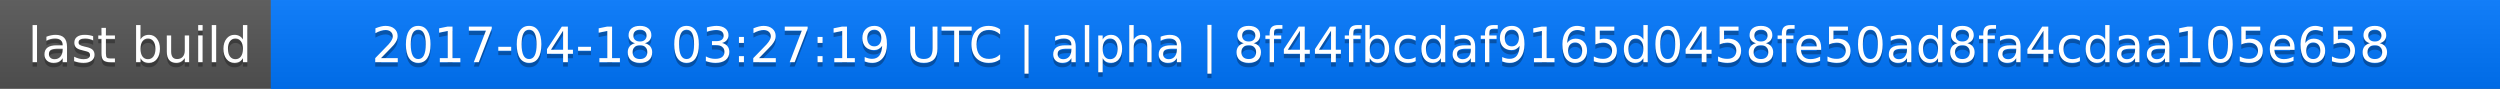
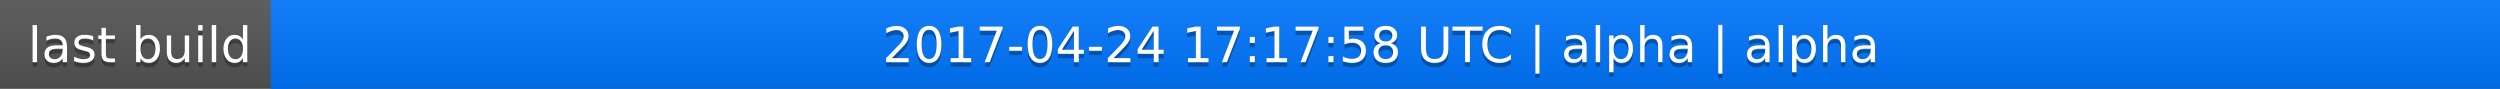
<svg xmlns="http://www.w3.org/2000/svg" width="563" height="20">
  <linearGradient id="a" x2="0" y2="100%">
    <stop offset="0" stop-color="#bbb" stop-opacity=".1" />
    <stop offset="1" stop-opacity=".1" />
  </linearGradient>
  <rect rx="0" width="563" height="20" fill="#555" />
  <rect rx="0" x="61" width="502" height="20" fill="#07f" />
  <path fill="#07f" d="M61 0h4v20h-4z" />
  <rect rx="0" width="563" height="20" fill="url(#a)" />
  <g fill="#fff" text-anchor="middle" font-family="DejaVu Sans,Verdana,Geneva,sans-serif" font-size="11">
    <text x="31.5" y="15" fill="#010101" fill-opacity=".3">last build</text>
    <text x="31.5" y="14">last build</text>
-     <text x="311" y="15" fill="#010101" fill-opacity=".3">2017-04-18 03:27:19 UTC | alpha | 8f44fbcdaf9165d0458fe50ad8fa4cdaa105e658</text>
-     <text x="311" y="14">2017-04-18 03:27:19 UTC | alpha | 8f44fbcdaf9165d0458fe50ad8fa4cdaa105e658</text>
+     <text x="311" y="15" fill="#010101" fill-opacity=".3">2017-04-24 17:17:58 UTC | alpha | alpha</text>
+     <text x="311" y="14">2017-04-24 17:17:58 UTC | alpha | alpha</text>
  </g>
</svg>
